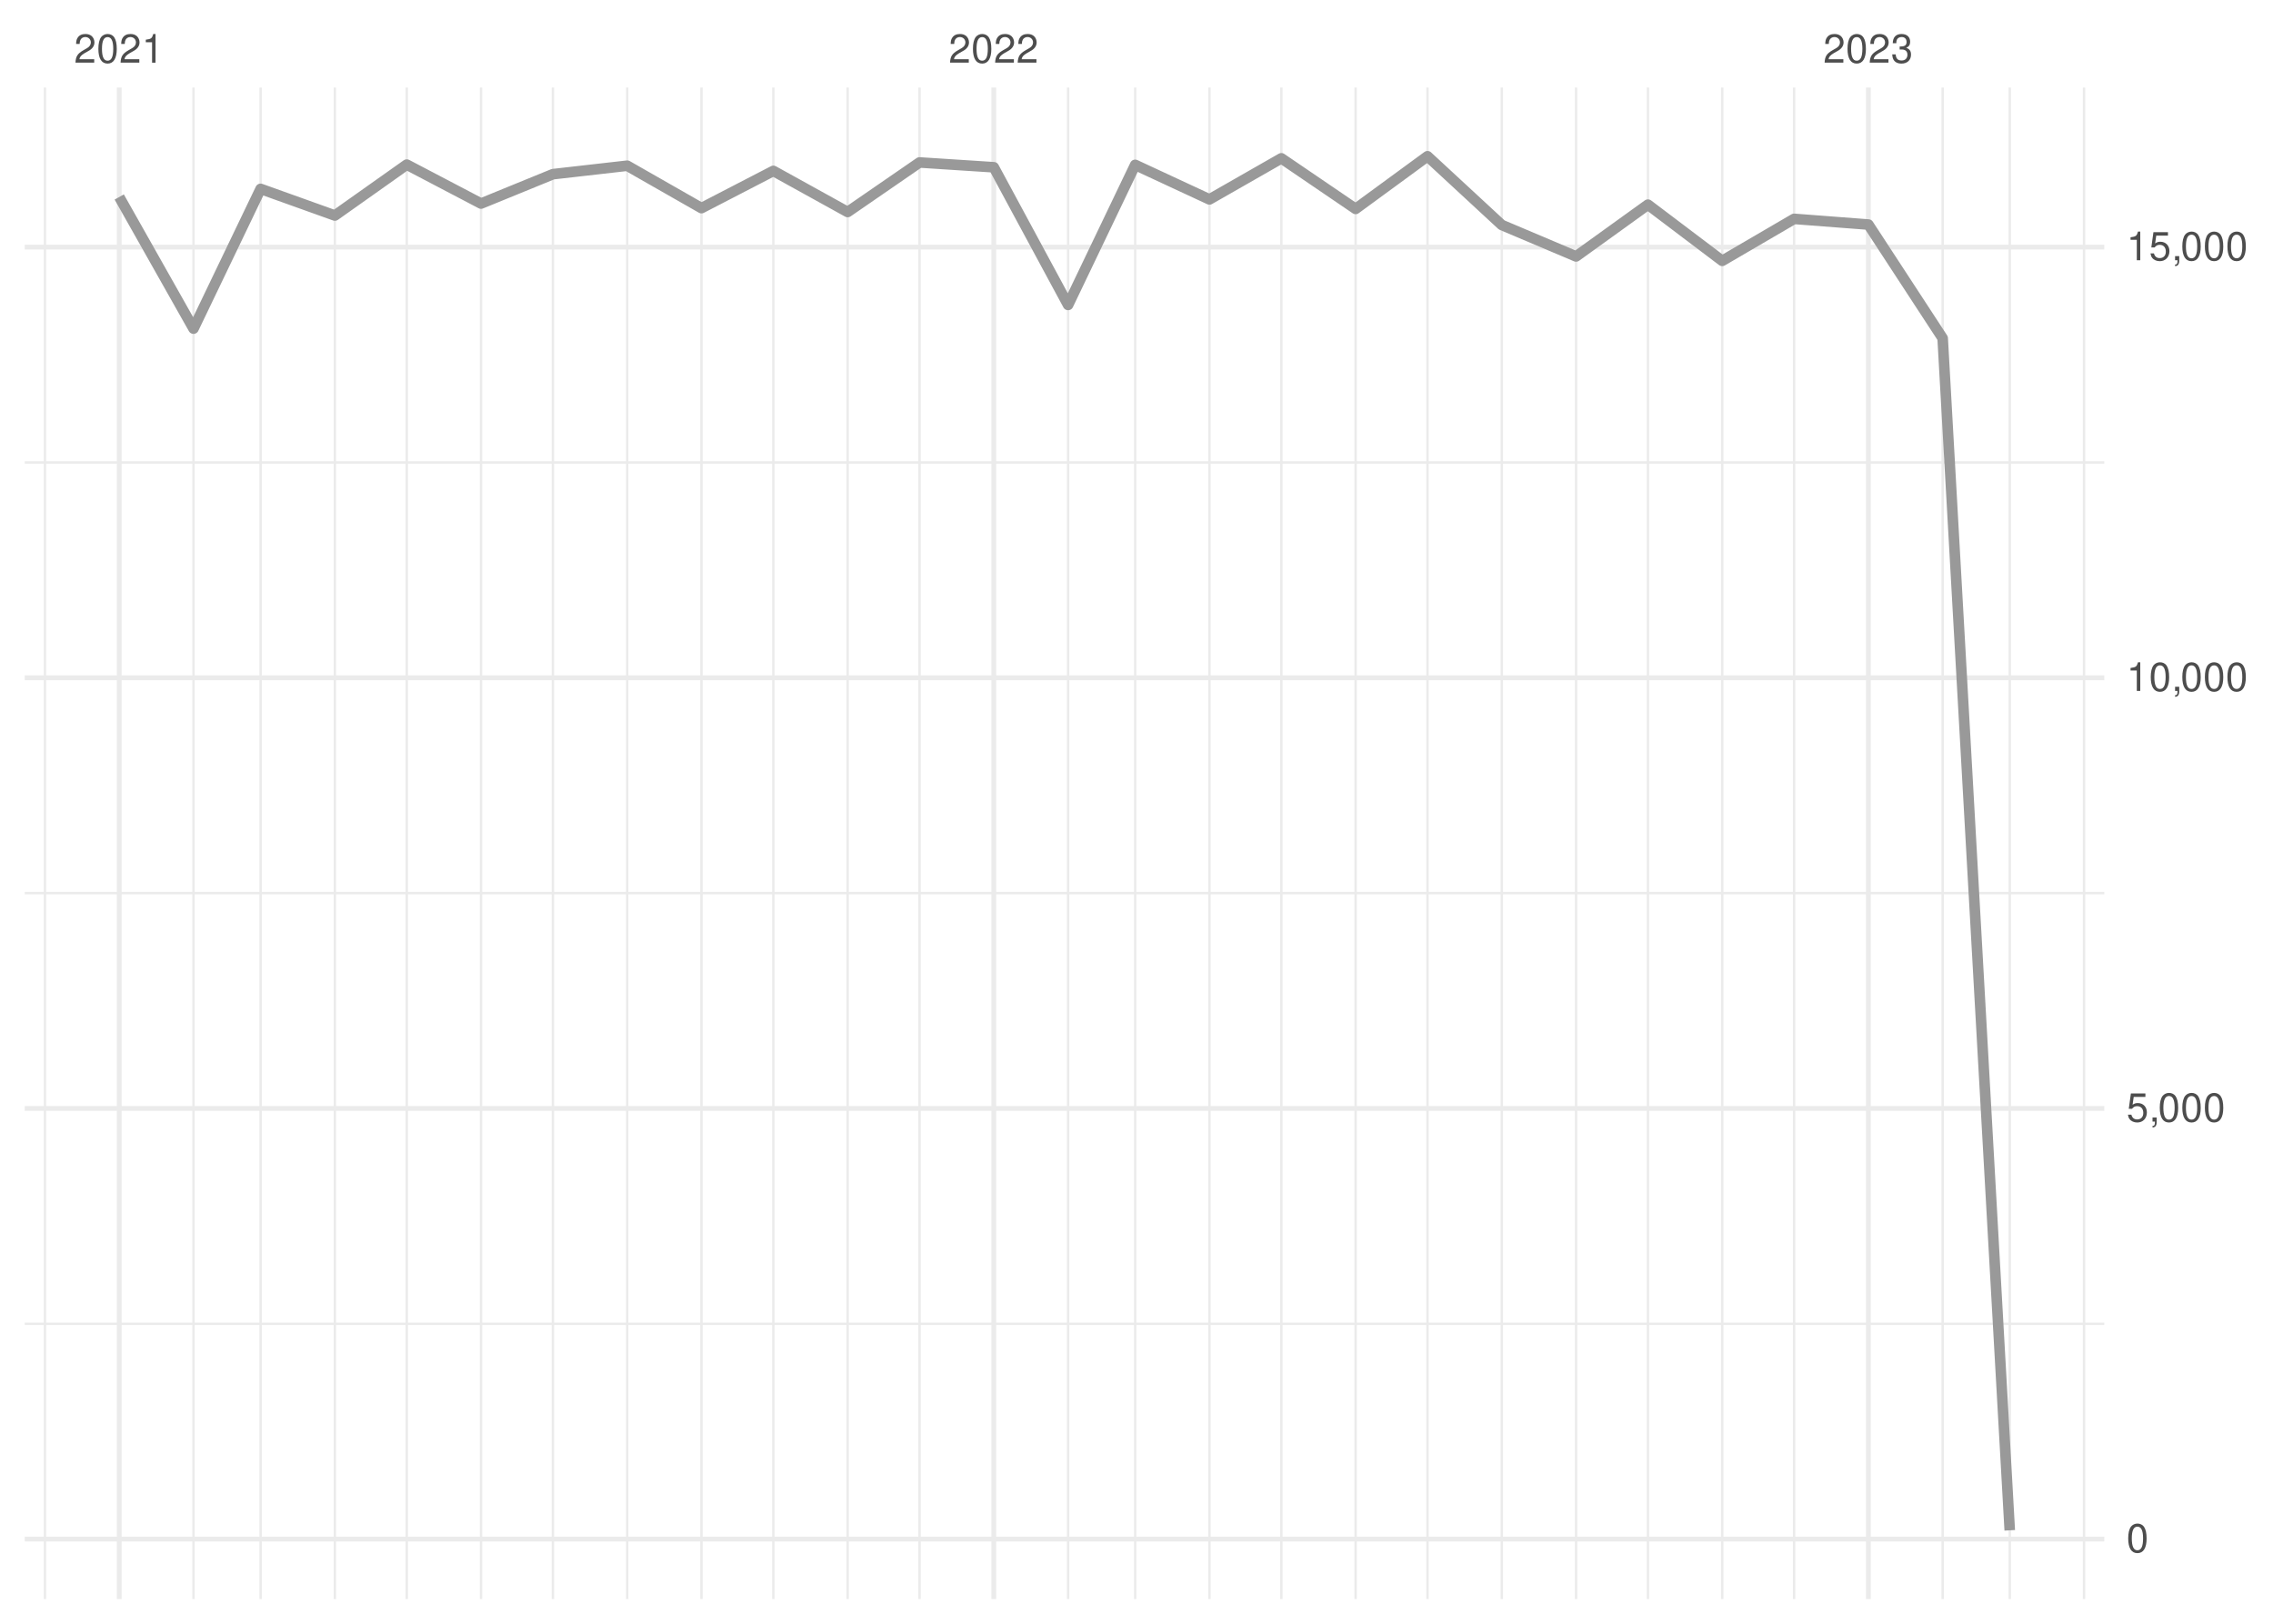
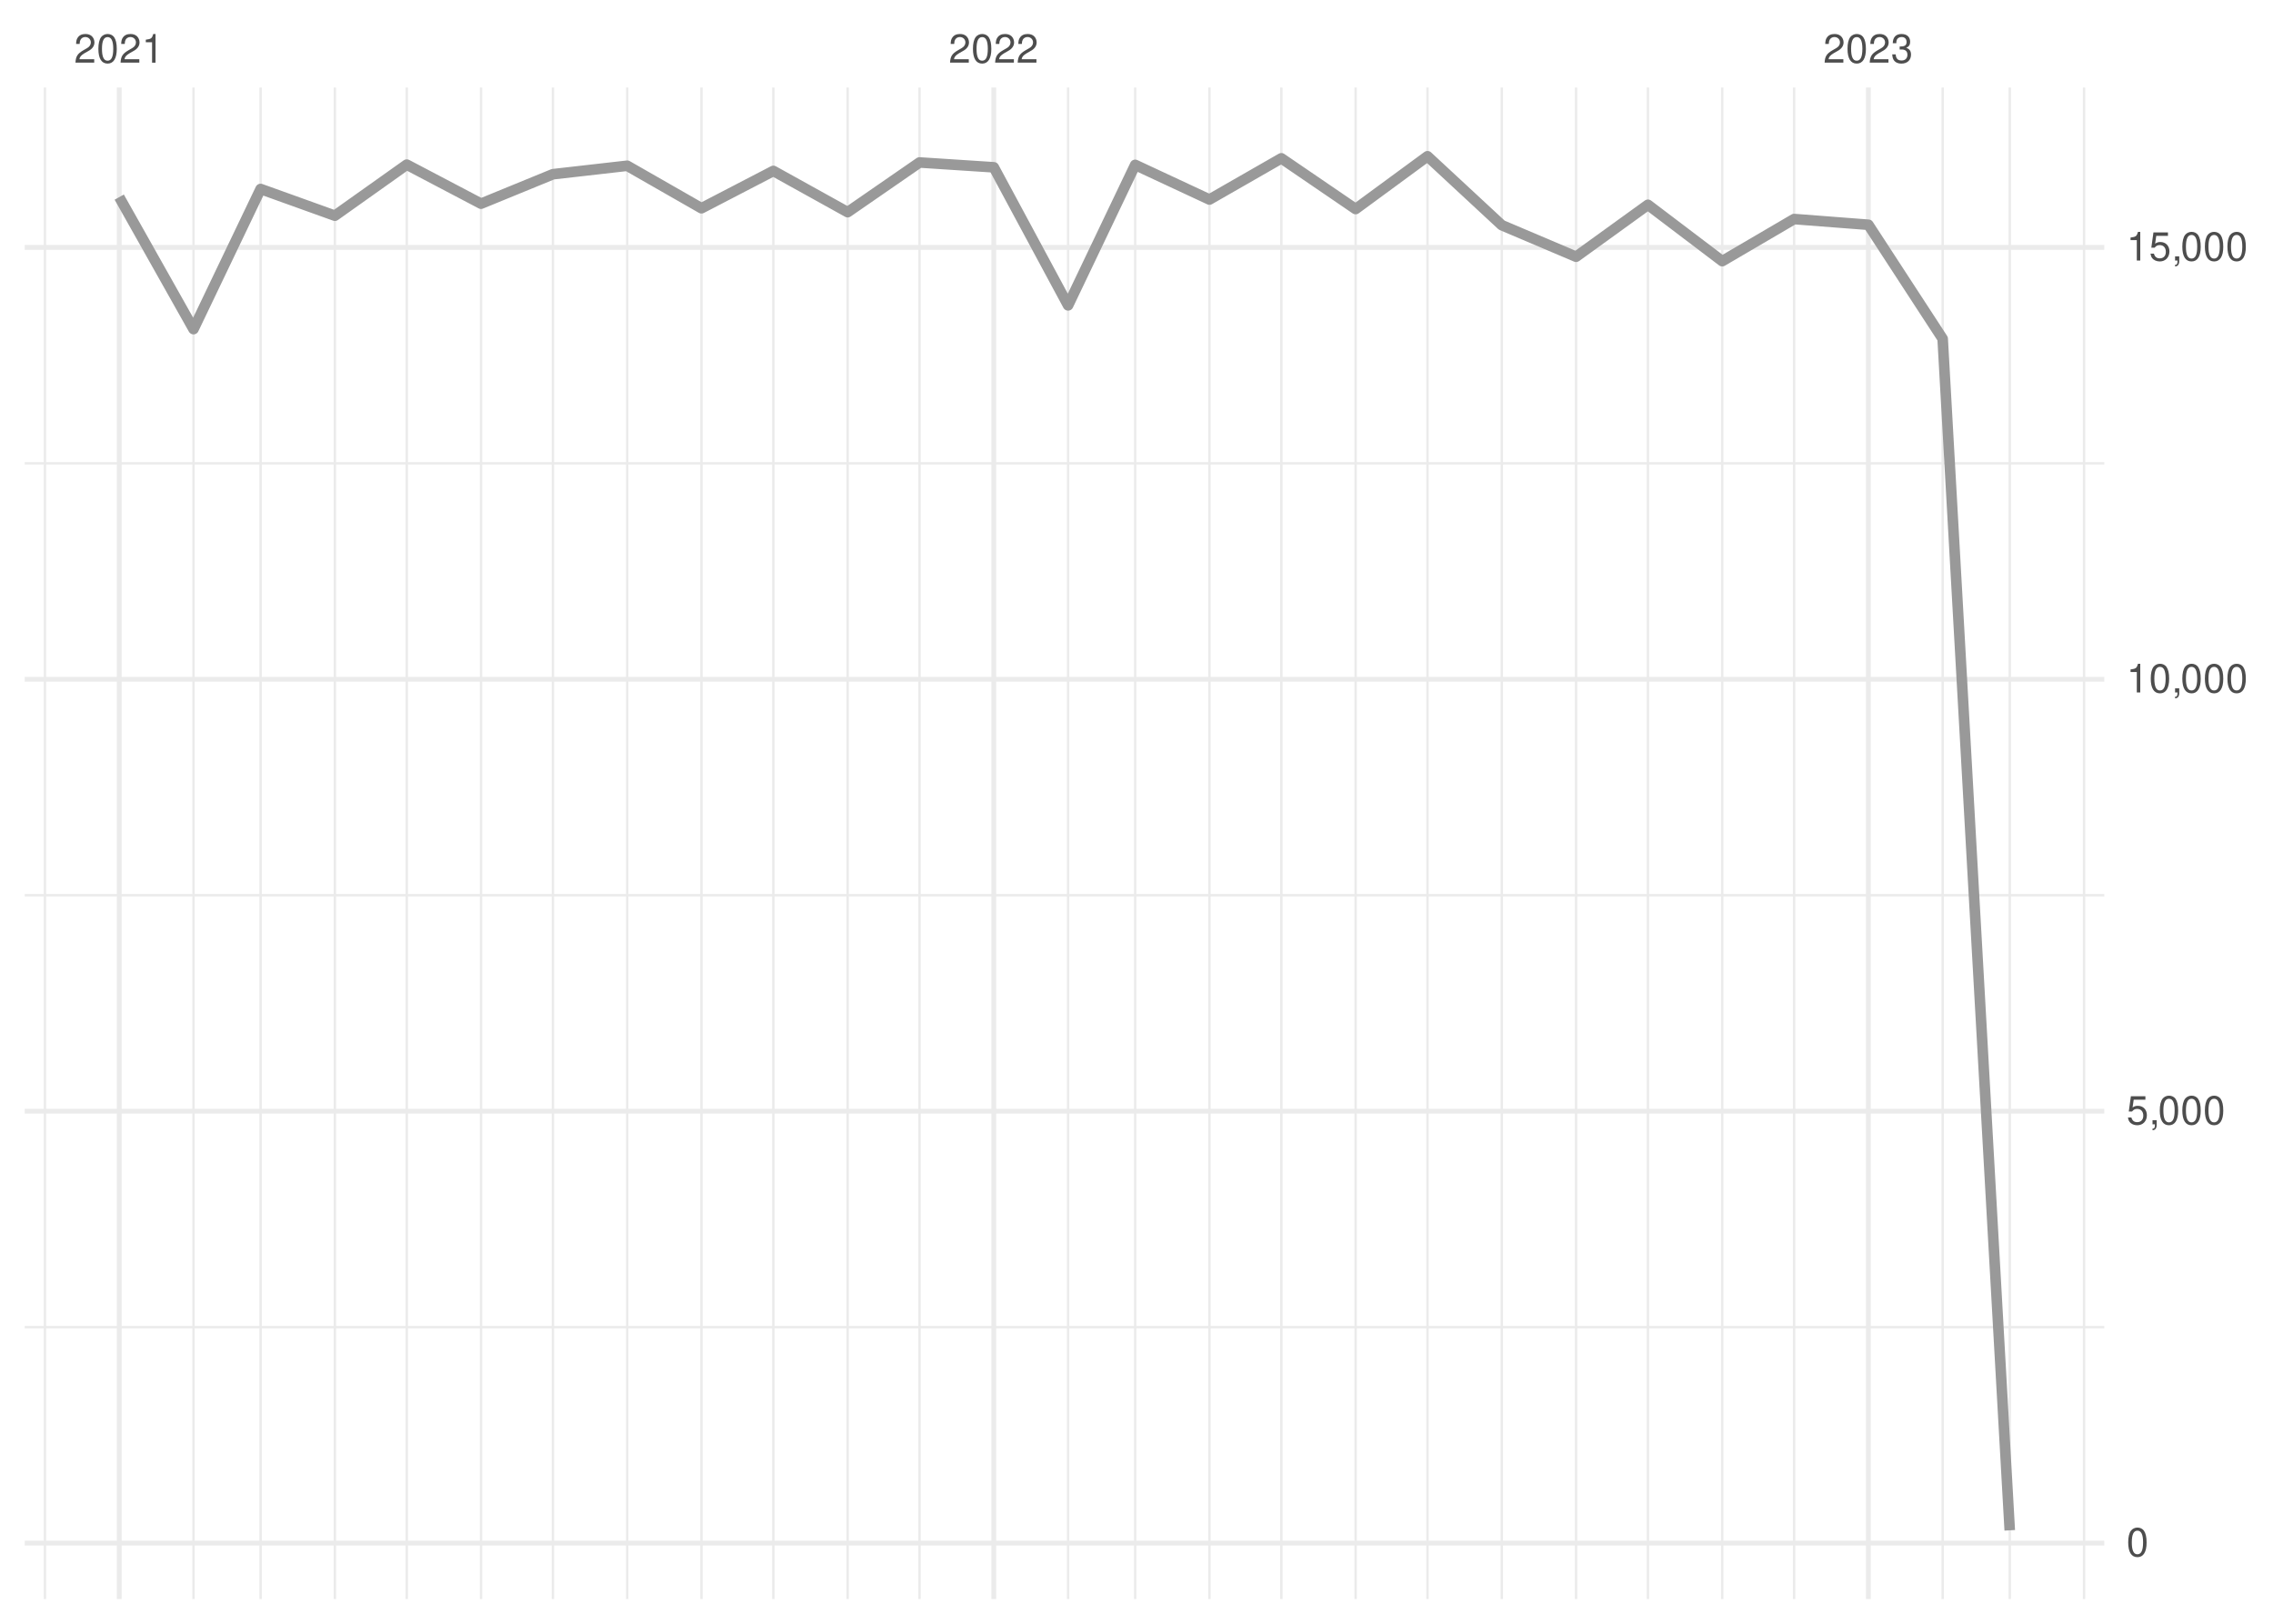
<svg xmlns="http://www.w3.org/2000/svg" xmlns:xlink="http://www.w3.org/1999/xlink" width="504pt" height="360pt" viewBox="0 0 504 360" version="1.1">
  <defs>
    <g>
      <symbol overflow="visible" id="glyph0-0">
        <path style="stroke:none;" d="" />
      </symbol>
      <symbol overflow="visible" id="glyph0-1">
        <path style="stroke:none;" d="M 4.453 -0.766 L 1.172 -0.766 C 1.25 -1.297 1.531 -1.625 2.297 -2.094 L 3.172 -2.594 C 4.047 -3.062 4.5 -3.719 4.5 -4.5 C 4.5 -5.031 4.281 -5.531 3.922 -5.875 C 3.547 -6.203 3.094 -6.359 2.5 -6.359 C 1.703 -6.359 1.125 -6.078 0.781 -5.531 C 0.547 -5.203 0.453 -4.797 0.438 -4.156 L 1.219 -4.156 C 1.234 -4.594 1.297 -4.844 1.406 -5.062 C 1.594 -5.438 2 -5.688 2.469 -5.688 C 3.172 -5.688 3.703 -5.172 3.703 -4.484 C 3.703 -3.969 3.406 -3.531 2.859 -3.219 L 2.047 -2.75 C 0.75 -2 0.375 -1.406 0.297 -0.016 L 4.453 -0.016 Z M 4.453 -0.766 " />
      </symbol>
      <symbol overflow="visible" id="glyph0-2">
        <path style="stroke:none;" d="M 2.422 -6.359 C 1.844 -6.359 1.312 -6.094 0.984 -5.672 C 0.578 -5.109 0.375 -4.25 0.375 -3.078 C 0.375 -0.938 1.078 0.203 2.422 0.203 C 3.734 0.203 4.453 -0.938 4.453 -3.031 C 4.453 -4.25 4.266 -5.078 3.859 -5.672 C 3.531 -6.109 3.016 -6.359 2.422 -6.359 Z M 2.422 -5.672 C 3.25 -5.672 3.672 -4.828 3.672 -3.094 C 3.672 -1.281 3.266 -0.438 2.406 -0.438 C 1.578 -0.438 1.172 -1.312 1.172 -3.062 C 1.172 -4.828 1.578 -5.672 2.422 -5.672 Z M 2.422 -5.672 " />
      </symbol>
      <symbol overflow="visible" id="glyph0-3">
        <path style="stroke:none;" d="M 2.281 -4.531 L 2.281 0 L 3.047 0 L 3.047 -6.359 L 2.547 -6.359 C 2.266 -5.391 2.094 -5.25 0.891 -5.094 L 0.891 -4.531 Z M 2.281 -4.531 " />
      </symbol>
      <symbol overflow="visible" id="glyph0-4">
        <path style="stroke:none;" d="M 1.938 -2.922 L 2.359 -2.922 C 3.203 -2.922 3.656 -2.531 3.656 -1.766 C 3.656 -0.969 3.172 -0.484 2.375 -0.484 C 1.516 -0.484 1.109 -0.922 1.062 -1.844 L 0.281 -1.844 C 0.312 -1.344 0.406 -1 0.547 -0.719 C 0.875 -0.109 1.484 0.203 2.344 0.203 C 3.625 0.203 4.453 -0.578 4.453 -1.781 C 4.453 -2.594 4.141 -3.031 3.391 -3.297 C 3.969 -3.531 4.266 -3.969 4.266 -4.609 C 4.266 -5.703 3.547 -6.359 2.359 -6.359 C 1.109 -6.359 0.438 -5.656 0.406 -4.312 L 1.188 -4.312 C 1.203 -4.703 1.234 -4.922 1.328 -5.109 C 1.5 -5.469 1.891 -5.688 2.375 -5.688 C 3.062 -5.688 3.469 -5.266 3.469 -4.578 C 3.469 -4.141 3.312 -3.859 2.969 -3.719 C 2.766 -3.625 2.484 -3.594 1.938 -3.578 Z M 1.938 -2.922 " />
      </symbol>
      <symbol overflow="visible" id="glyph0-5">
        <path style="stroke:none;" d="M 4.188 -6.234 L 0.969 -6.234 L 0.5 -2.844 L 1.219 -2.844 C 1.578 -3.266 1.875 -3.422 2.359 -3.422 C 3.203 -3.422 3.719 -2.844 3.719 -1.922 C 3.719 -1.031 3.203 -0.484 2.359 -0.484 C 1.688 -0.484 1.266 -0.828 1.078 -1.531 L 0.312 -1.531 C 0.406 -1.016 0.5 -0.781 0.688 -0.547 C 1.031 -0.078 1.672 0.203 2.375 0.203 C 3.641 0.203 4.516 -0.719 4.516 -2.031 C 4.516 -3.266 3.688 -4.109 2.5 -4.109 C 2.062 -4.109 1.703 -4 1.344 -3.734 L 1.594 -5.469 L 4.188 -5.469 Z M 4.188 -6.234 " />
      </symbol>
      <symbol overflow="visible" id="glyph0-6">
        <path style="stroke:none;" d="M 0.766 -0.922 L 0.766 0 L 1.297 0 L 1.297 0.156 C 1.297 0.766 1.172 0.938 0.766 0.953 L 0.766 1.297 C 1.344 1.312 1.688 0.891 1.688 0.141 L 1.688 -0.922 Z M 0.766 -0.922 " />
      </symbol>
    </g>
    <clipPath id="clip1">
-       <path d="M 5.48 293 L 466.59 293 L 466.59 294 L 5.48 294 Z M 5.48 293 " />
+       <path d="M 5.48 293 L 466.59 293 L 466.59 295 L 5.48 295 Z M 5.48 293 " />
    </clipPath>
    <clipPath id="clip2">
-       <path d="M 5.48 197 L 466.59 197 L 466.59 199 L 5.48 199 Z M 5.48 197 " />
+       <path d="M 5.48 198 L 466.59 198 L 466.59 199 L 5.48 199 Z M 5.48 198 " />
    </clipPath>
    <clipPath id="clip3">
      <path d="M 5.48 102 L 466.59 102 L 466.59 103 L 5.48 103 Z M 5.48 102 " />
    </clipPath>
    <clipPath id="clip4">
      <path d="M 9 19.41 L 11 19.41 L 11 354.52 L 9 354.52 Z M 9 19.41 " />
    </clipPath>
    <clipPath id="clip5">
      <path d="M 42 19.41 L 44 19.41 L 44 354.52 L 42 354.52 Z M 42 19.41 " />
    </clipPath>
    <clipPath id="clip6">
      <path d="M 57 19.41 L 59 19.41 L 59 354.52 L 57 354.52 Z M 57 19.41 " />
    </clipPath>
    <clipPath id="clip7">
      <path d="M 73 19.41 L 75 19.41 L 75 354.52 L 73 354.52 Z M 73 19.41 " />
    </clipPath>
    <clipPath id="clip8">
      <path d="M 89 19.41 L 91 19.41 L 91 354.52 L 89 354.52 Z M 89 19.41 " />
    </clipPath>
    <clipPath id="clip9">
      <path d="M 106 19.41 L 107 19.41 L 107 354.52 L 106 354.52 Z M 106 19.41 " />
    </clipPath>
    <clipPath id="clip10">
      <path d="M 122 19.41 L 123 19.41 L 123 354.52 L 122 354.52 Z M 122 19.41 " />
    </clipPath>
    <clipPath id="clip11">
      <path d="M 138 19.41 L 140 19.41 L 140 354.52 L 138 354.52 Z M 138 19.41 " />
    </clipPath>
    <clipPath id="clip12">
      <path d="M 155 19.41 L 156 19.41 L 156 354.52 L 155 354.52 Z M 155 19.41 " />
    </clipPath>
    <clipPath id="clip13">
      <path d="M 171 19.41 L 172 19.41 L 172 354.52 L 171 354.52 Z M 171 19.41 " />
    </clipPath>
    <clipPath id="clip14">
      <path d="M 187 19.41 L 189 19.41 L 189 354.52 L 187 354.52 Z M 187 19.41 " />
    </clipPath>
    <clipPath id="clip15">
      <path d="M 203 19.41 L 205 19.41 L 205 354.52 L 203 354.52 Z M 203 19.41 " />
    </clipPath>
    <clipPath id="clip16">
      <path d="M 236 19.41 L 238 19.41 L 238 354.52 L 236 354.52 Z M 236 19.41 " />
    </clipPath>
    <clipPath id="clip17">
      <path d="M 251 19.41 L 252 19.41 L 252 354.52 L 251 354.52 Z M 251 19.41 " />
    </clipPath>
    <clipPath id="clip18">
      <path d="M 267 19.41 L 269 19.41 L 269 354.52 L 267 354.52 Z M 267 19.41 " />
    </clipPath>
    <clipPath id="clip19">
      <path d="M 283 19.41 L 285 19.41 L 285 354.52 L 283 354.52 Z M 283 19.41 " />
    </clipPath>
    <clipPath id="clip20">
      <path d="M 300 19.41 L 301 19.41 L 301 354.52 L 300 354.52 Z M 300 19.41 " />
    </clipPath>
    <clipPath id="clip21">
      <path d="M 316 19.41 L 317 19.41 L 317 354.52 L 316 354.52 Z M 316 19.41 " />
    </clipPath>
    <clipPath id="clip22">
      <path d="M 332 19.41 L 334 19.41 L 334 354.52 L 332 354.52 Z M 332 19.41 " />
    </clipPath>
    <clipPath id="clip23">
      <path d="M 349 19.41 L 350 19.41 L 350 354.52 L 349 354.52 Z M 349 19.41 " />
    </clipPath>
    <clipPath id="clip24">
      <path d="M 365 19.41 L 366 19.41 L 366 354.52 L 365 354.52 Z M 365 19.41 " />
    </clipPath>
    <clipPath id="clip25">
      <path d="M 381 19.41 L 383 19.41 L 383 354.52 L 381 354.52 Z M 381 19.41 " />
    </clipPath>
    <clipPath id="clip26">
      <path d="M 397 19.41 L 399 19.41 L 399 354.52 L 397 354.52 Z M 397 19.41 " />
    </clipPath>
    <clipPath id="clip27">
      <path d="M 430 19.41 L 432 19.41 L 432 354.52 L 430 354.52 Z M 430 19.41 " />
    </clipPath>
    <clipPath id="clip28">
      <path d="M 445 19.41 L 446 19.41 L 446 354.52 L 445 354.52 Z M 445 19.41 " />
    </clipPath>
    <clipPath id="clip29">
      <path d="M 461 19.41 L 463 19.41 L 463 354.52 L 461 354.52 Z M 461 19.41 " />
    </clipPath>
    <clipPath id="clip30">
-       <path d="M 5.48 340 L 466.59 340 L 466.59 342 L 5.48 342 Z M 5.48 340 " />
+       <path d="M 5.48 341 L 466.59 341 L 466.59 343 L 5.48 343 Z M 5.48 341 " />
    </clipPath>
    <clipPath id="clip31">
      <path d="M 5.48 245 L 466.59 245 L 466.59 247 L 5.48 247 Z M 5.48 245 " />
    </clipPath>
    <clipPath id="clip32">
-       <path d="M 5.48 149 L 466.59 149 L 466.59 151 L 5.48 151 Z M 5.48 149 " />
+       <path d="M 5.48 150 L 466.59 150 L 466.59 152 L 5.48 152 Z M 5.48 150 " />
    </clipPath>
    <clipPath id="clip33">
      <path d="M 5.48 54 L 466.59 54 L 466.59 56 L 5.48 56 Z M 5.48 54 " />
    </clipPath>
    <clipPath id="clip34">
      <path d="M 25 19.41 L 27 19.41 L 27 354.52 L 25 354.52 Z M 25 19.41 " />
    </clipPath>
    <clipPath id="clip35">
      <path d="M 219 19.41 L 221 19.41 L 221 354.52 L 219 354.52 Z M 219 19.41 " />
    </clipPath>
    <clipPath id="clip36">
      <path d="M 413 19.41 L 415 19.41 L 415 354.52 L 413 354.52 Z M 413 19.41 " />
    </clipPath>
  </defs>
  <g id="surface26">
    <rect x="0" y="0" width="504" height="360" style="fill:rgb(100%,100%,100%);fill-opacity:1;stroke:none;" />
    <g clip-path="url(#clip1)" clip-rule="nonzero">
-       <path style="fill:none;stroke-width:0.533;stroke-linecap:butt;stroke-linejoin:round;stroke:rgb(92.157%,92.157%,92.157%);stroke-opacity:1;stroke-miterlimit:10;" d="M 5.48 293.496 L 466.59 293.496 " />
+       <path style="fill:none;stroke-width:0.533;stroke-linecap:butt;stroke-linejoin:round;stroke:rgb(92.157%,92.157%,92.157%);stroke-opacity:1;stroke-miterlimit:10;" d="M 5.48 294.242 L 466.59 294.242 " />
    </g>
    <g clip-path="url(#clip2)" clip-rule="nonzero">
-       <path style="fill:none;stroke-width:0.533;stroke-linecap:butt;stroke-linejoin:round;stroke:rgb(92.157%,92.157%,92.157%);stroke-opacity:1;stroke-miterlimit:10;" d="M 5.48 198.012 L 466.59 198.012 " />
+       <path style="fill:none;stroke-width:0.533;stroke-linecap:butt;stroke-linejoin:round;stroke:rgb(92.157%,92.157%,92.157%);stroke-opacity:1;stroke-miterlimit:10;" d="M 5.48 198.484 L 466.59 198.484 " />
    </g>
    <g clip-path="url(#clip3)" clip-rule="nonzero">
-       <path style="fill:none;stroke-width:0.533;stroke-linecap:butt;stroke-linejoin:round;stroke:rgb(92.157%,92.157%,92.157%);stroke-opacity:1;stroke-miterlimit:10;" d="M 5.48 102.531 L 466.59 102.531 " />
+       <path style="fill:none;stroke-width:0.533;stroke-linecap:butt;stroke-linejoin:round;stroke:rgb(92.157%,92.157%,92.157%);stroke-opacity:1;stroke-miterlimit:10;" d="M 5.48 102.727 L 466.59 102.727 " />
    </g>
    <g clip-path="url(#clip4)" clip-rule="nonzero">
      <path style="fill:none;stroke-width:0.533;stroke-linecap:butt;stroke-linejoin:round;stroke:rgb(92.157%,92.157%,92.157%);stroke-opacity:1;stroke-miterlimit:10;" d="M 9.969 354.52 L 9.969 19.41 " />
    </g>
    <g clip-path="url(#clip5)" clip-rule="nonzero">
      <path style="fill:none;stroke-width:0.533;stroke-linecap:butt;stroke-linejoin:round;stroke:rgb(92.157%,92.157%,92.157%);stroke-opacity:1;stroke-miterlimit:10;" d="M 42.91 354.52 L 42.91 19.41 " />
    </g>
    <g clip-path="url(#clip6)" clip-rule="nonzero">
      <path style="fill:none;stroke-width:0.533;stroke-linecap:butt;stroke-linejoin:round;stroke:rgb(92.157%,92.157%,92.157%);stroke-opacity:1;stroke-miterlimit:10;" d="M 57.785 354.52 L 57.785 19.41 " />
    </g>
    <g clip-path="url(#clip7)" clip-rule="nonzero">
      <path style="fill:none;stroke-width:0.533;stroke-linecap:butt;stroke-linejoin:round;stroke:rgb(92.157%,92.157%,92.157%);stroke-opacity:1;stroke-miterlimit:10;" d="M 74.254 354.52 L 74.254 19.41 " />
    </g>
    <g clip-path="url(#clip8)" clip-rule="nonzero">
      <path style="fill:none;stroke-width:0.533;stroke-linecap:butt;stroke-linejoin:round;stroke:rgb(92.157%,92.157%,92.157%);stroke-opacity:1;stroke-miterlimit:10;" d="M 90.195 354.52 L 90.195 19.41 " />
    </g>
    <g clip-path="url(#clip9)" clip-rule="nonzero">
      <path style="fill:none;stroke-width:0.533;stroke-linecap:butt;stroke-linejoin:round;stroke:rgb(92.157%,92.157%,92.157%);stroke-opacity:1;stroke-miterlimit:10;" d="M 106.664 354.52 L 106.664 19.41 " />
    </g>
    <g clip-path="url(#clip10)" clip-rule="nonzero">
      <path style="fill:none;stroke-width:0.533;stroke-linecap:butt;stroke-linejoin:round;stroke:rgb(92.157%,92.157%,92.157%);stroke-opacity:1;stroke-miterlimit:10;" d="M 122.602 354.52 L 122.602 19.41 " />
    </g>
    <g clip-path="url(#clip11)" clip-rule="nonzero">
      <path style="fill:none;stroke-width:0.533;stroke-linecap:butt;stroke-linejoin:round;stroke:rgb(92.157%,92.157%,92.157%);stroke-opacity:1;stroke-miterlimit:10;" d="M 139.074 354.52 L 139.074 19.41 " />
    </g>
    <g clip-path="url(#clip12)" clip-rule="nonzero">
      <path style="fill:none;stroke-width:0.533;stroke-linecap:butt;stroke-linejoin:round;stroke:rgb(92.157%,92.157%,92.157%);stroke-opacity:1;stroke-miterlimit:10;" d="M 155.543 354.52 L 155.543 19.41 " />
    </g>
    <g clip-path="url(#clip13)" clip-rule="nonzero">
      <path style="fill:none;stroke-width:0.533;stroke-linecap:butt;stroke-linejoin:round;stroke:rgb(92.157%,92.157%,92.157%);stroke-opacity:1;stroke-miterlimit:10;" d="M 171.48 354.52 L 171.48 19.41 " />
    </g>
    <g clip-path="url(#clip14)" clip-rule="nonzero">
      <path style="fill:none;stroke-width:0.533;stroke-linecap:butt;stroke-linejoin:round;stroke:rgb(92.157%,92.157%,92.157%);stroke-opacity:1;stroke-miterlimit:10;" d="M 187.953 354.52 L 187.953 19.41 " />
    </g>
    <g clip-path="url(#clip15)" clip-rule="nonzero">
      <path style="fill:none;stroke-width:0.533;stroke-linecap:butt;stroke-linejoin:round;stroke:rgb(92.157%,92.157%,92.157%);stroke-opacity:1;stroke-miterlimit:10;" d="M 203.891 354.52 L 203.891 19.41 " />
    </g>
    <g clip-path="url(#clip16)" clip-rule="nonzero">
      <path style="fill:none;stroke-width:0.533;stroke-linecap:butt;stroke-linejoin:round;stroke:rgb(92.157%,92.157%,92.157%);stroke-opacity:1;stroke-miterlimit:10;" d="M 236.832 354.52 L 236.832 19.41 " />
    </g>
    <g clip-path="url(#clip17)" clip-rule="nonzero">
      <path style="fill:none;stroke-width:0.533;stroke-linecap:butt;stroke-linejoin:round;stroke:rgb(92.157%,92.157%,92.157%);stroke-opacity:1;stroke-miterlimit:10;" d="M 251.707 354.52 L 251.707 19.41 " />
    </g>
    <g clip-path="url(#clip18)" clip-rule="nonzero">
      <path style="fill:none;stroke-width:0.533;stroke-linecap:butt;stroke-linejoin:round;stroke:rgb(92.157%,92.157%,92.157%);stroke-opacity:1;stroke-miterlimit:10;" d="M 268.176 354.52 L 268.176 19.41 " />
    </g>
    <g clip-path="url(#clip19)" clip-rule="nonzero">
      <path style="fill:none;stroke-width:0.533;stroke-linecap:butt;stroke-linejoin:round;stroke:rgb(92.157%,92.157%,92.157%);stroke-opacity:1;stroke-miterlimit:10;" d="M 284.117 354.52 L 284.117 19.41 " />
    </g>
    <g clip-path="url(#clip20)" clip-rule="nonzero">
      <path style="fill:none;stroke-width:0.533;stroke-linecap:butt;stroke-linejoin:round;stroke:rgb(92.157%,92.157%,92.157%);stroke-opacity:1;stroke-miterlimit:10;" d="M 300.586 354.52 L 300.586 19.41 " />
    </g>
    <g clip-path="url(#clip21)" clip-rule="nonzero">
      <path style="fill:none;stroke-width:0.533;stroke-linecap:butt;stroke-linejoin:round;stroke:rgb(92.157%,92.157%,92.157%);stroke-opacity:1;stroke-miterlimit:10;" d="M 316.523 354.52 L 316.523 19.41 " />
    </g>
    <g clip-path="url(#clip22)" clip-rule="nonzero">
      <path style="fill:none;stroke-width:0.533;stroke-linecap:butt;stroke-linejoin:round;stroke:rgb(92.157%,92.157%,92.157%);stroke-opacity:1;stroke-miterlimit:10;" d="M 332.996 354.52 L 332.996 19.41 " />
    </g>
    <g clip-path="url(#clip23)" clip-rule="nonzero">
      <path style="fill:none;stroke-width:0.533;stroke-linecap:butt;stroke-linejoin:round;stroke:rgb(92.157%,92.157%,92.157%);stroke-opacity:1;stroke-miterlimit:10;" d="M 349.465 354.52 L 349.465 19.41 " />
    </g>
    <g clip-path="url(#clip24)" clip-rule="nonzero">
      <path style="fill:none;stroke-width:0.533;stroke-linecap:butt;stroke-linejoin:round;stroke:rgb(92.157%,92.157%,92.157%);stroke-opacity:1;stroke-miterlimit:10;" d="M 365.402 354.52 L 365.402 19.41 " />
    </g>
    <g clip-path="url(#clip25)" clip-rule="nonzero">
      <path style="fill:none;stroke-width:0.533;stroke-linecap:butt;stroke-linejoin:round;stroke:rgb(92.157%,92.157%,92.157%);stroke-opacity:1;stroke-miterlimit:10;" d="M 381.875 354.52 L 381.875 19.41 " />
    </g>
    <g clip-path="url(#clip26)" clip-rule="nonzero">
      <path style="fill:none;stroke-width:0.533;stroke-linecap:butt;stroke-linejoin:round;stroke:rgb(92.157%,92.157%,92.157%);stroke-opacity:1;stroke-miterlimit:10;" d="M 397.812 354.52 L 397.812 19.41 " />
    </g>
    <g clip-path="url(#clip27)" clip-rule="nonzero">
      <path style="fill:none;stroke-width:0.533;stroke-linecap:butt;stroke-linejoin:round;stroke:rgb(92.157%,92.157%,92.157%);stroke-opacity:1;stroke-miterlimit:10;" d="M 430.754 354.52 L 430.754 19.41 " />
    </g>
    <g clip-path="url(#clip28)" clip-rule="nonzero">
      <path style="fill:none;stroke-width:0.533;stroke-linecap:butt;stroke-linejoin:round;stroke:rgb(92.157%,92.157%,92.157%);stroke-opacity:1;stroke-miterlimit:10;" d="M 445.629 354.52 L 445.629 19.41 " />
    </g>
    <g clip-path="url(#clip29)" clip-rule="nonzero">
      <path style="fill:none;stroke-width:0.533;stroke-linecap:butt;stroke-linejoin:round;stroke:rgb(92.157%,92.157%,92.157%);stroke-opacity:1;stroke-miterlimit:10;" d="M 462.102 354.52 L 462.102 19.41 " />
    </g>
    <g clip-path="url(#clip30)" clip-rule="nonzero">
-       <path style="fill:none;stroke-width:1.067;stroke-linecap:butt;stroke-linejoin:round;stroke:rgb(92.157%,92.157%,92.157%);stroke-opacity:1;stroke-miterlimit:10;" d="M 5.48 341.234 L 466.59 341.234 " />
+       <path style="fill:none;stroke-width:1.067;stroke-linecap:butt;stroke-linejoin:round;stroke:rgb(92.157%,92.157%,92.157%);stroke-opacity:1;stroke-miterlimit:10;" d="M 5.48 342.121 L 466.59 342.121 " />
    </g>
    <g clip-path="url(#clip31)" clip-rule="nonzero">
-       <path style="fill:none;stroke-width:1.067;stroke-linecap:butt;stroke-linejoin:round;stroke:rgb(92.157%,92.157%,92.157%);stroke-opacity:1;stroke-miterlimit:10;" d="M 5.48 245.754 L 466.59 245.754 " />
+       <path style="fill:none;stroke-width:1.067;stroke-linecap:butt;stroke-linejoin:round;stroke:rgb(92.157%,92.157%,92.157%);stroke-opacity:1;stroke-miterlimit:10;" d="M 5.48 246.363 L 466.59 246.363 " />
    </g>
    <g clip-path="url(#clip32)" clip-rule="nonzero">
-       <path style="fill:none;stroke-width:1.067;stroke-linecap:butt;stroke-linejoin:round;stroke:rgb(92.157%,92.157%,92.157%);stroke-opacity:1;stroke-miterlimit:10;" d="M 5.48 150.273 L 466.59 150.273 " />
+       <path style="fill:none;stroke-width:1.067;stroke-linecap:butt;stroke-linejoin:round;stroke:rgb(92.157%,92.157%,92.157%);stroke-opacity:1;stroke-miterlimit:10;" d="M 5.48 150.605 L 466.59 150.605 " />
    </g>
    <g clip-path="url(#clip33)" clip-rule="nonzero">
-       <path style="fill:none;stroke-width:1.067;stroke-linecap:butt;stroke-linejoin:round;stroke:rgb(92.157%,92.157%,92.157%);stroke-opacity:1;stroke-miterlimit:10;" d="M 5.48 54.789 L 466.59 54.789 " />
+       <path style="fill:none;stroke-width:1.067;stroke-linecap:butt;stroke-linejoin:round;stroke:rgb(92.157%,92.157%,92.157%);stroke-opacity:1;stroke-miterlimit:10;" d="M 5.48 54.848 L 466.59 54.848 " />
    </g>
    <g clip-path="url(#clip34)" clip-rule="nonzero">
      <path style="fill:none;stroke-width:1.067;stroke-linecap:butt;stroke-linejoin:round;stroke:rgb(92.157%,92.157%,92.157%);stroke-opacity:1;stroke-miterlimit:10;" d="M 26.438 354.52 L 26.438 19.41 " />
    </g>
    <g clip-path="url(#clip35)" clip-rule="nonzero">
      <path style="fill:none;stroke-width:1.067;stroke-linecap:butt;stroke-linejoin:round;stroke:rgb(92.157%,92.157%,92.157%);stroke-opacity:1;stroke-miterlimit:10;" d="M 220.359 354.52 L 220.359 19.41 " />
    </g>
    <g clip-path="url(#clip36)" clip-rule="nonzero">
      <path style="fill:none;stroke-width:1.067;stroke-linecap:butt;stroke-linejoin:round;stroke:rgb(92.157%,92.157%,92.157%);stroke-opacity:1;stroke-miterlimit:10;" d="M 414.281 354.52 L 414.281 19.41 " />
    </g>
-     <path style="fill:none;stroke-width:2.347;stroke-linecap:butt;stroke-linejoin:round;stroke:rgb(60%,60%,60%);stroke-opacity:1;stroke-miterlimit:10;" d="M 26.438 43.676 L 42.91 72.855 L 57.785 41.879 L 74.254 47.781 L 90.195 36.496 L 106.664 45.129 L 122.602 38.617 L 139.074 36.742 L 155.543 46.141 L 171.48 37.891 L 187.953 47 L 203.891 36.02 L 220.359 37.086 L 236.832 67.605 L 251.707 36.555 L 268.176 44.211 L 284.117 35.102 L 300.586 46.312 L 316.523 34.645 L 332.996 49.883 L 349.465 56.852 L 365.402 45.375 L 381.875 57.828 L 397.812 48.527 L 414.281 49.785 L 430.754 74.992 L 445.629 339.289 " />
+     <path style="fill:none;stroke-width:2.347;stroke-linecap:butt;stroke-linejoin:round;stroke:rgb(60%,60%,60%);stroke-opacity:1;stroke-miterlimit:10;" d="M 26.438 43.703 L 42.91 72.965 L 57.785 41.902 L 74.254 47.82 L 90.195 36.5 L 106.664 45.156 L 122.602 38.625 L 139.074 36.75 L 155.543 46.172 L 171.48 37.898 L 187.953 47.035 L 203.891 36.023 L 220.359 37.094 L 236.832 67.699 L 251.707 36.559 L 268.176 44.238 L 284.117 35.102 L 300.586 46.344 L 316.523 34.645 L 332.996 49.926 L 349.465 56.918 L 365.402 45.406 L 381.875 57.895 L 397.812 48.566 L 414.281 49.832 L 430.754 75.109 L 445.629 339.289 " />
    <g style="fill:rgb(30.196%,30.196%,30.196%);fill-opacity:1;">
      <use xlink:href="#glyph0-1" x="16.438" y="13.896" />
      <use xlink:href="#glyph0-2" x="21.438" y="13.896" />
      <use xlink:href="#glyph0-1" x="26.438" y="13.896" />
      <use xlink:href="#glyph0-3" x="31.438" y="13.896" />
    </g>
    <g style="fill:rgb(30.196%,30.196%,30.196%);fill-opacity:1;">
      <use xlink:href="#glyph0-1" x="210.359" y="13.896" />
      <use xlink:href="#glyph0-2" x="215.359" y="13.896" />
      <use xlink:href="#glyph0-1" x="220.359" y="13.896" />
      <use xlink:href="#glyph0-1" x="225.359" y="13.896" />
    </g>
    <g style="fill:rgb(30.196%,30.196%,30.196%);fill-opacity:1;">
      <use xlink:href="#glyph0-1" x="404.281" y="13.896" />
      <use xlink:href="#glyph0-2" x="409.281" y="13.896" />
      <use xlink:href="#glyph0-1" x="414.281" y="13.896" />
      <use xlink:href="#glyph0-4" x="419.281" y="13.896" />
    </g>
    <g style="fill:rgb(30.196%,30.196%,30.196%);fill-opacity:1;">
-       <use xlink:href="#glyph0-2" x="471.52" y="344.149" />
-     </g>
-     <g style="fill:rgb(30.196%,30.196%,30.196%);fill-opacity:1;">
-       <use xlink:href="#glyph0-5" x="471.52" y="248.669" />
-       <use xlink:href="#glyph0-6" x="476.52" y="248.669" />
-       <use xlink:href="#glyph0-2" x="478.52" y="248.669" />
-       <use xlink:href="#glyph0-2" x="483.52" y="248.669" />
-       <use xlink:href="#glyph0-2" x="488.52" y="248.669" />
-     </g>
-     <g style="fill:rgb(30.196%,30.196%,30.196%);fill-opacity:1;">
-       <use xlink:href="#glyph0-3" x="471.52" y="153.188" />
-       <use xlink:href="#glyph0-2" x="476.52" y="153.188" />
-       <use xlink:href="#glyph0-6" x="481.52" y="153.188" />
-       <use xlink:href="#glyph0-2" x="483.52" y="153.188" />
-       <use xlink:href="#glyph0-2" x="488.52" y="153.188" />
-       <use xlink:href="#glyph0-2" x="493.52" y="153.188" />
-     </g>
-     <g style="fill:rgb(30.196%,30.196%,30.196%);fill-opacity:1;">
-       <use xlink:href="#glyph0-3" x="471.52" y="57.704" />
-       <use xlink:href="#glyph0-5" x="476.52" y="57.704" />
-       <use xlink:href="#glyph0-6" x="481.52" y="57.704" />
-       <use xlink:href="#glyph0-2" x="483.52" y="57.704" />
-       <use xlink:href="#glyph0-2" x="488.52" y="57.704" />
-       <use xlink:href="#glyph0-2" x="493.52" y="57.704" />
+       <use xlink:href="#glyph0-2" x="471.52" y="345.036" />
+     </g>
+     <g style="fill:rgb(30.196%,30.196%,30.196%);fill-opacity:1;">
+       <use xlink:href="#glyph0-5" x="471.52" y="249.278" />
+       <use xlink:href="#glyph0-6" x="476.52" y="249.278" />
+       <use xlink:href="#glyph0-2" x="478.52" y="249.278" />
+       <use xlink:href="#glyph0-2" x="483.52" y="249.278" />
+       <use xlink:href="#glyph0-2" x="488.52" y="249.278" />
+     </g>
+     <g style="fill:rgb(30.196%,30.196%,30.196%);fill-opacity:1;">
+       <use xlink:href="#glyph0-3" x="471.52" y="153.521" />
+       <use xlink:href="#glyph0-2" x="476.52" y="153.521" />
+       <use xlink:href="#glyph0-6" x="481.52" y="153.521" />
+       <use xlink:href="#glyph0-2" x="483.52" y="153.521" />
+       <use xlink:href="#glyph0-2" x="488.52" y="153.521" />
+       <use xlink:href="#glyph0-2" x="493.52" y="153.521" />
+     </g>
+     <g style="fill:rgb(30.196%,30.196%,30.196%);fill-opacity:1;">
+       <use xlink:href="#glyph0-3" x="471.52" y="57.763" />
+       <use xlink:href="#glyph0-5" x="476.52" y="57.763" />
+       <use xlink:href="#glyph0-6" x="481.52" y="57.763" />
+       <use xlink:href="#glyph0-2" x="483.52" y="57.763" />
+       <use xlink:href="#glyph0-2" x="488.52" y="57.763" />
+       <use xlink:href="#glyph0-2" x="493.52" y="57.763" />
    </g>
  </g>
</svg>
